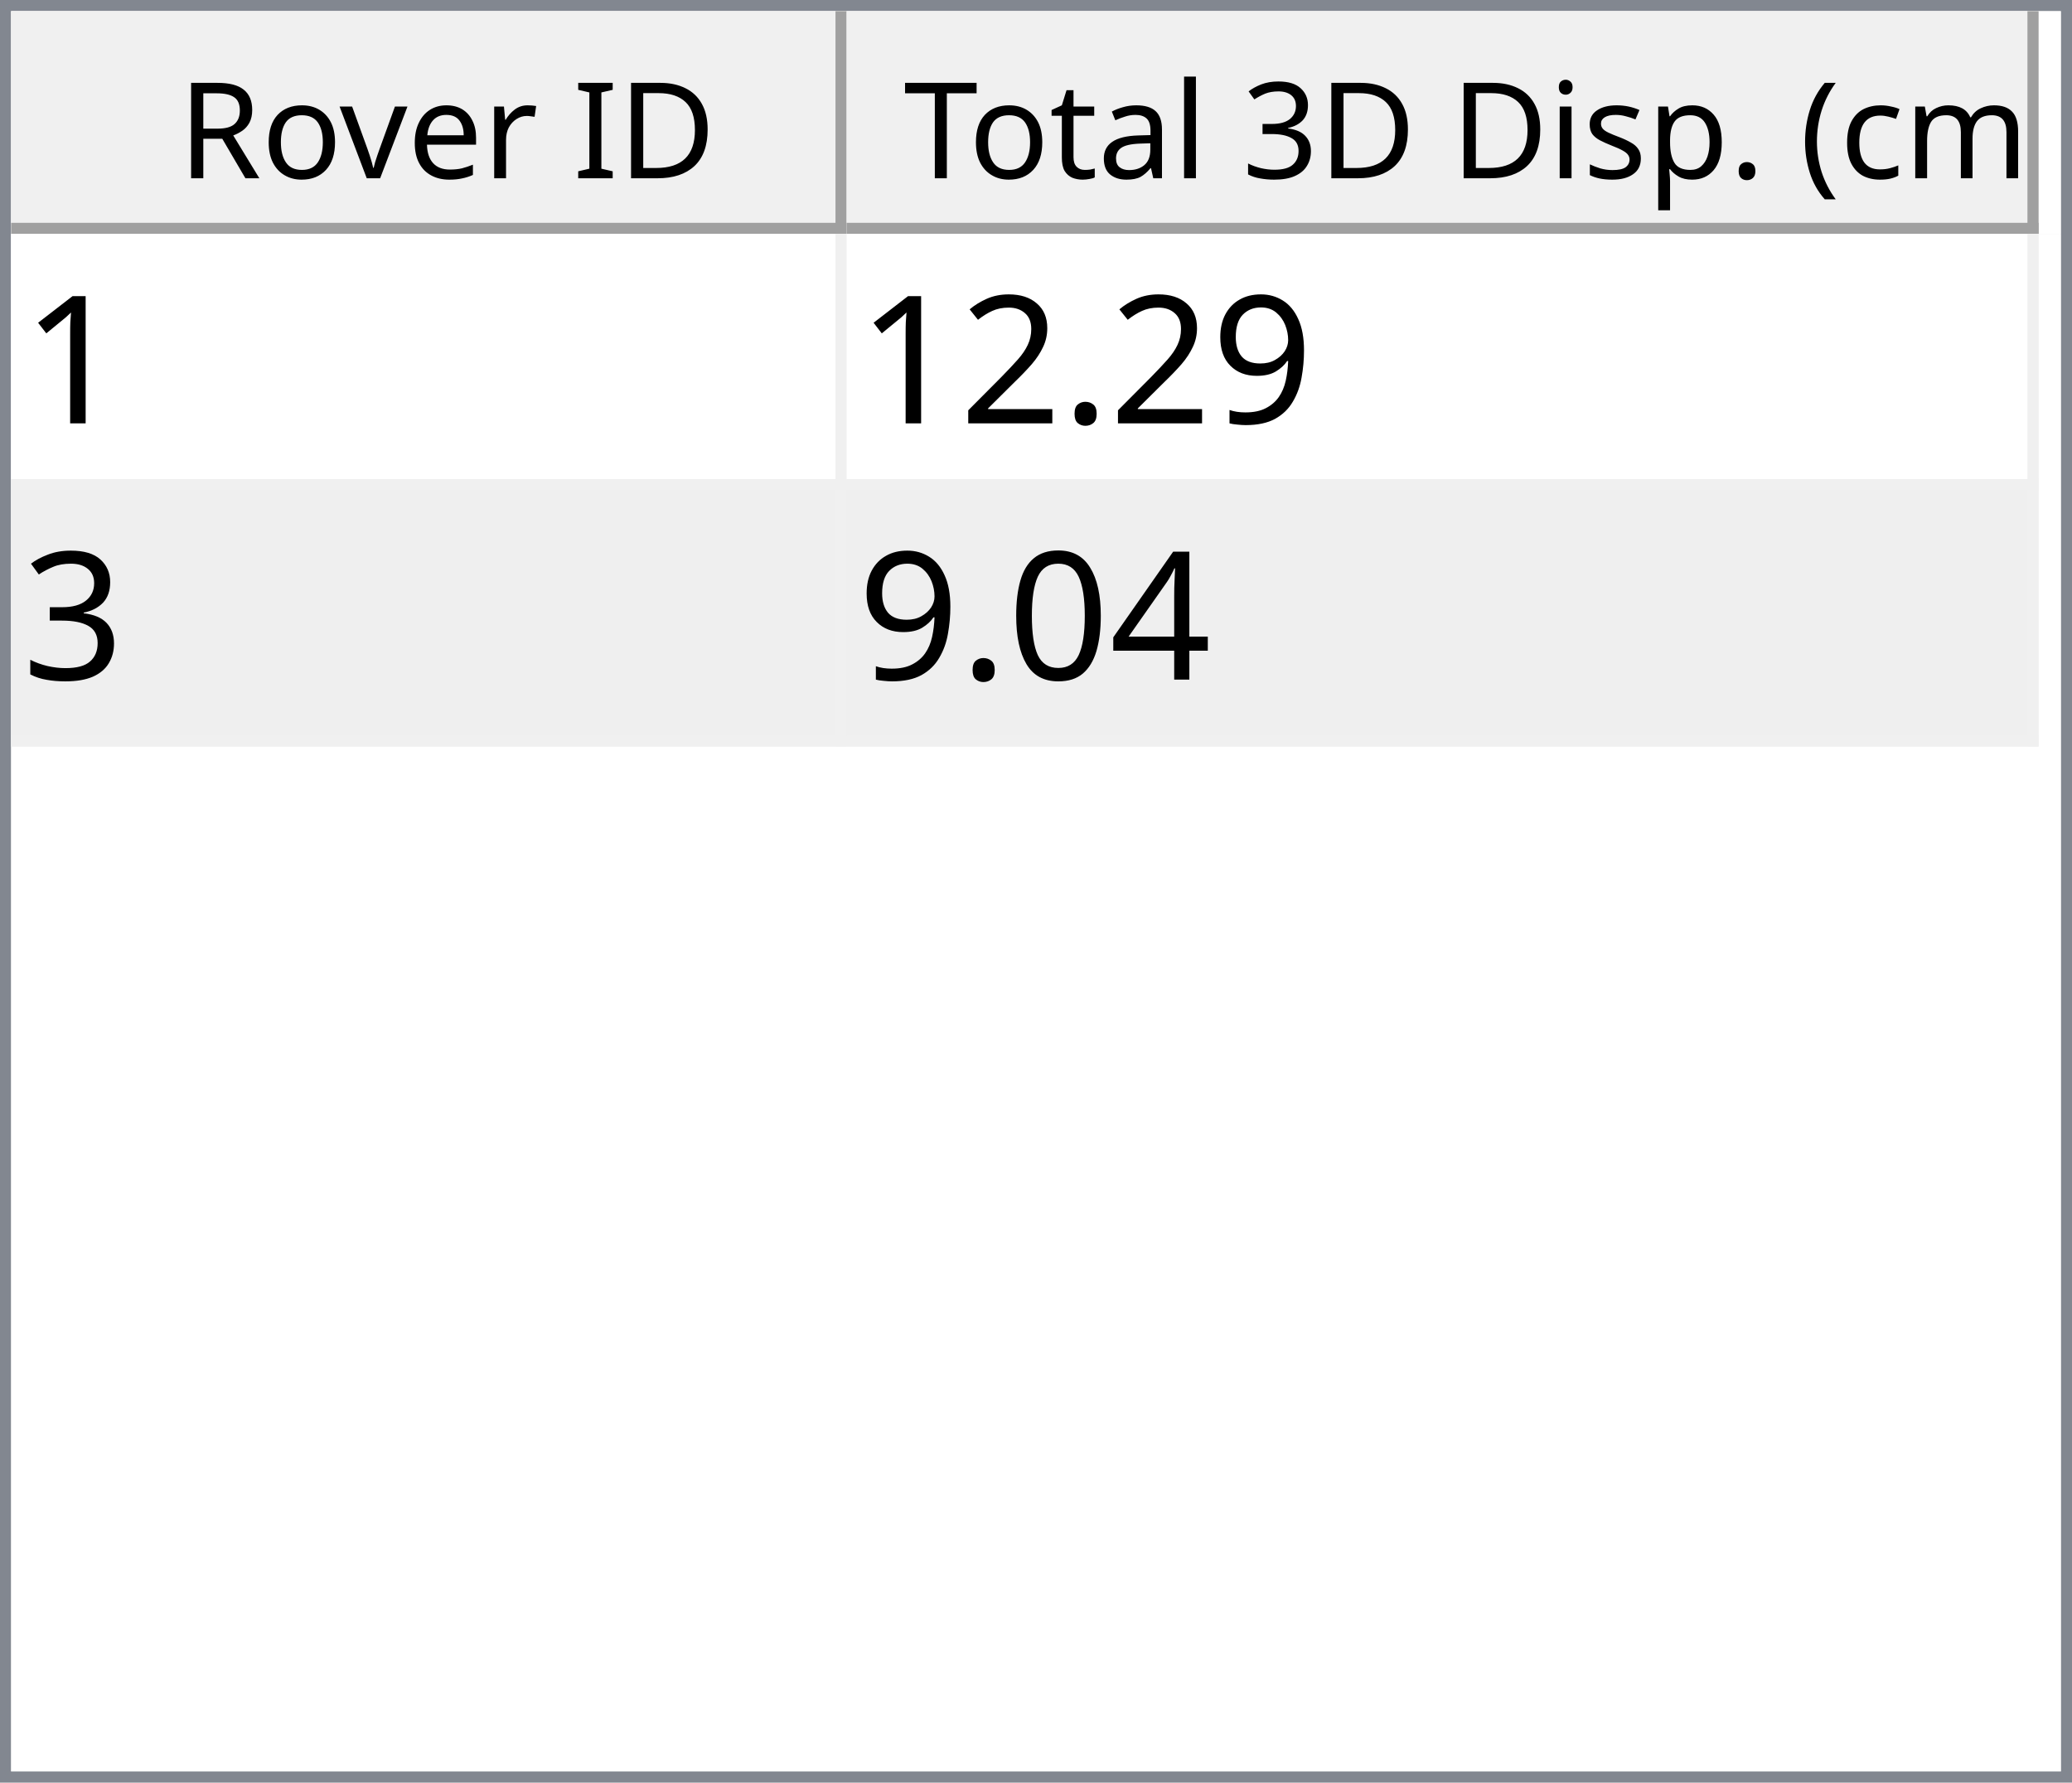
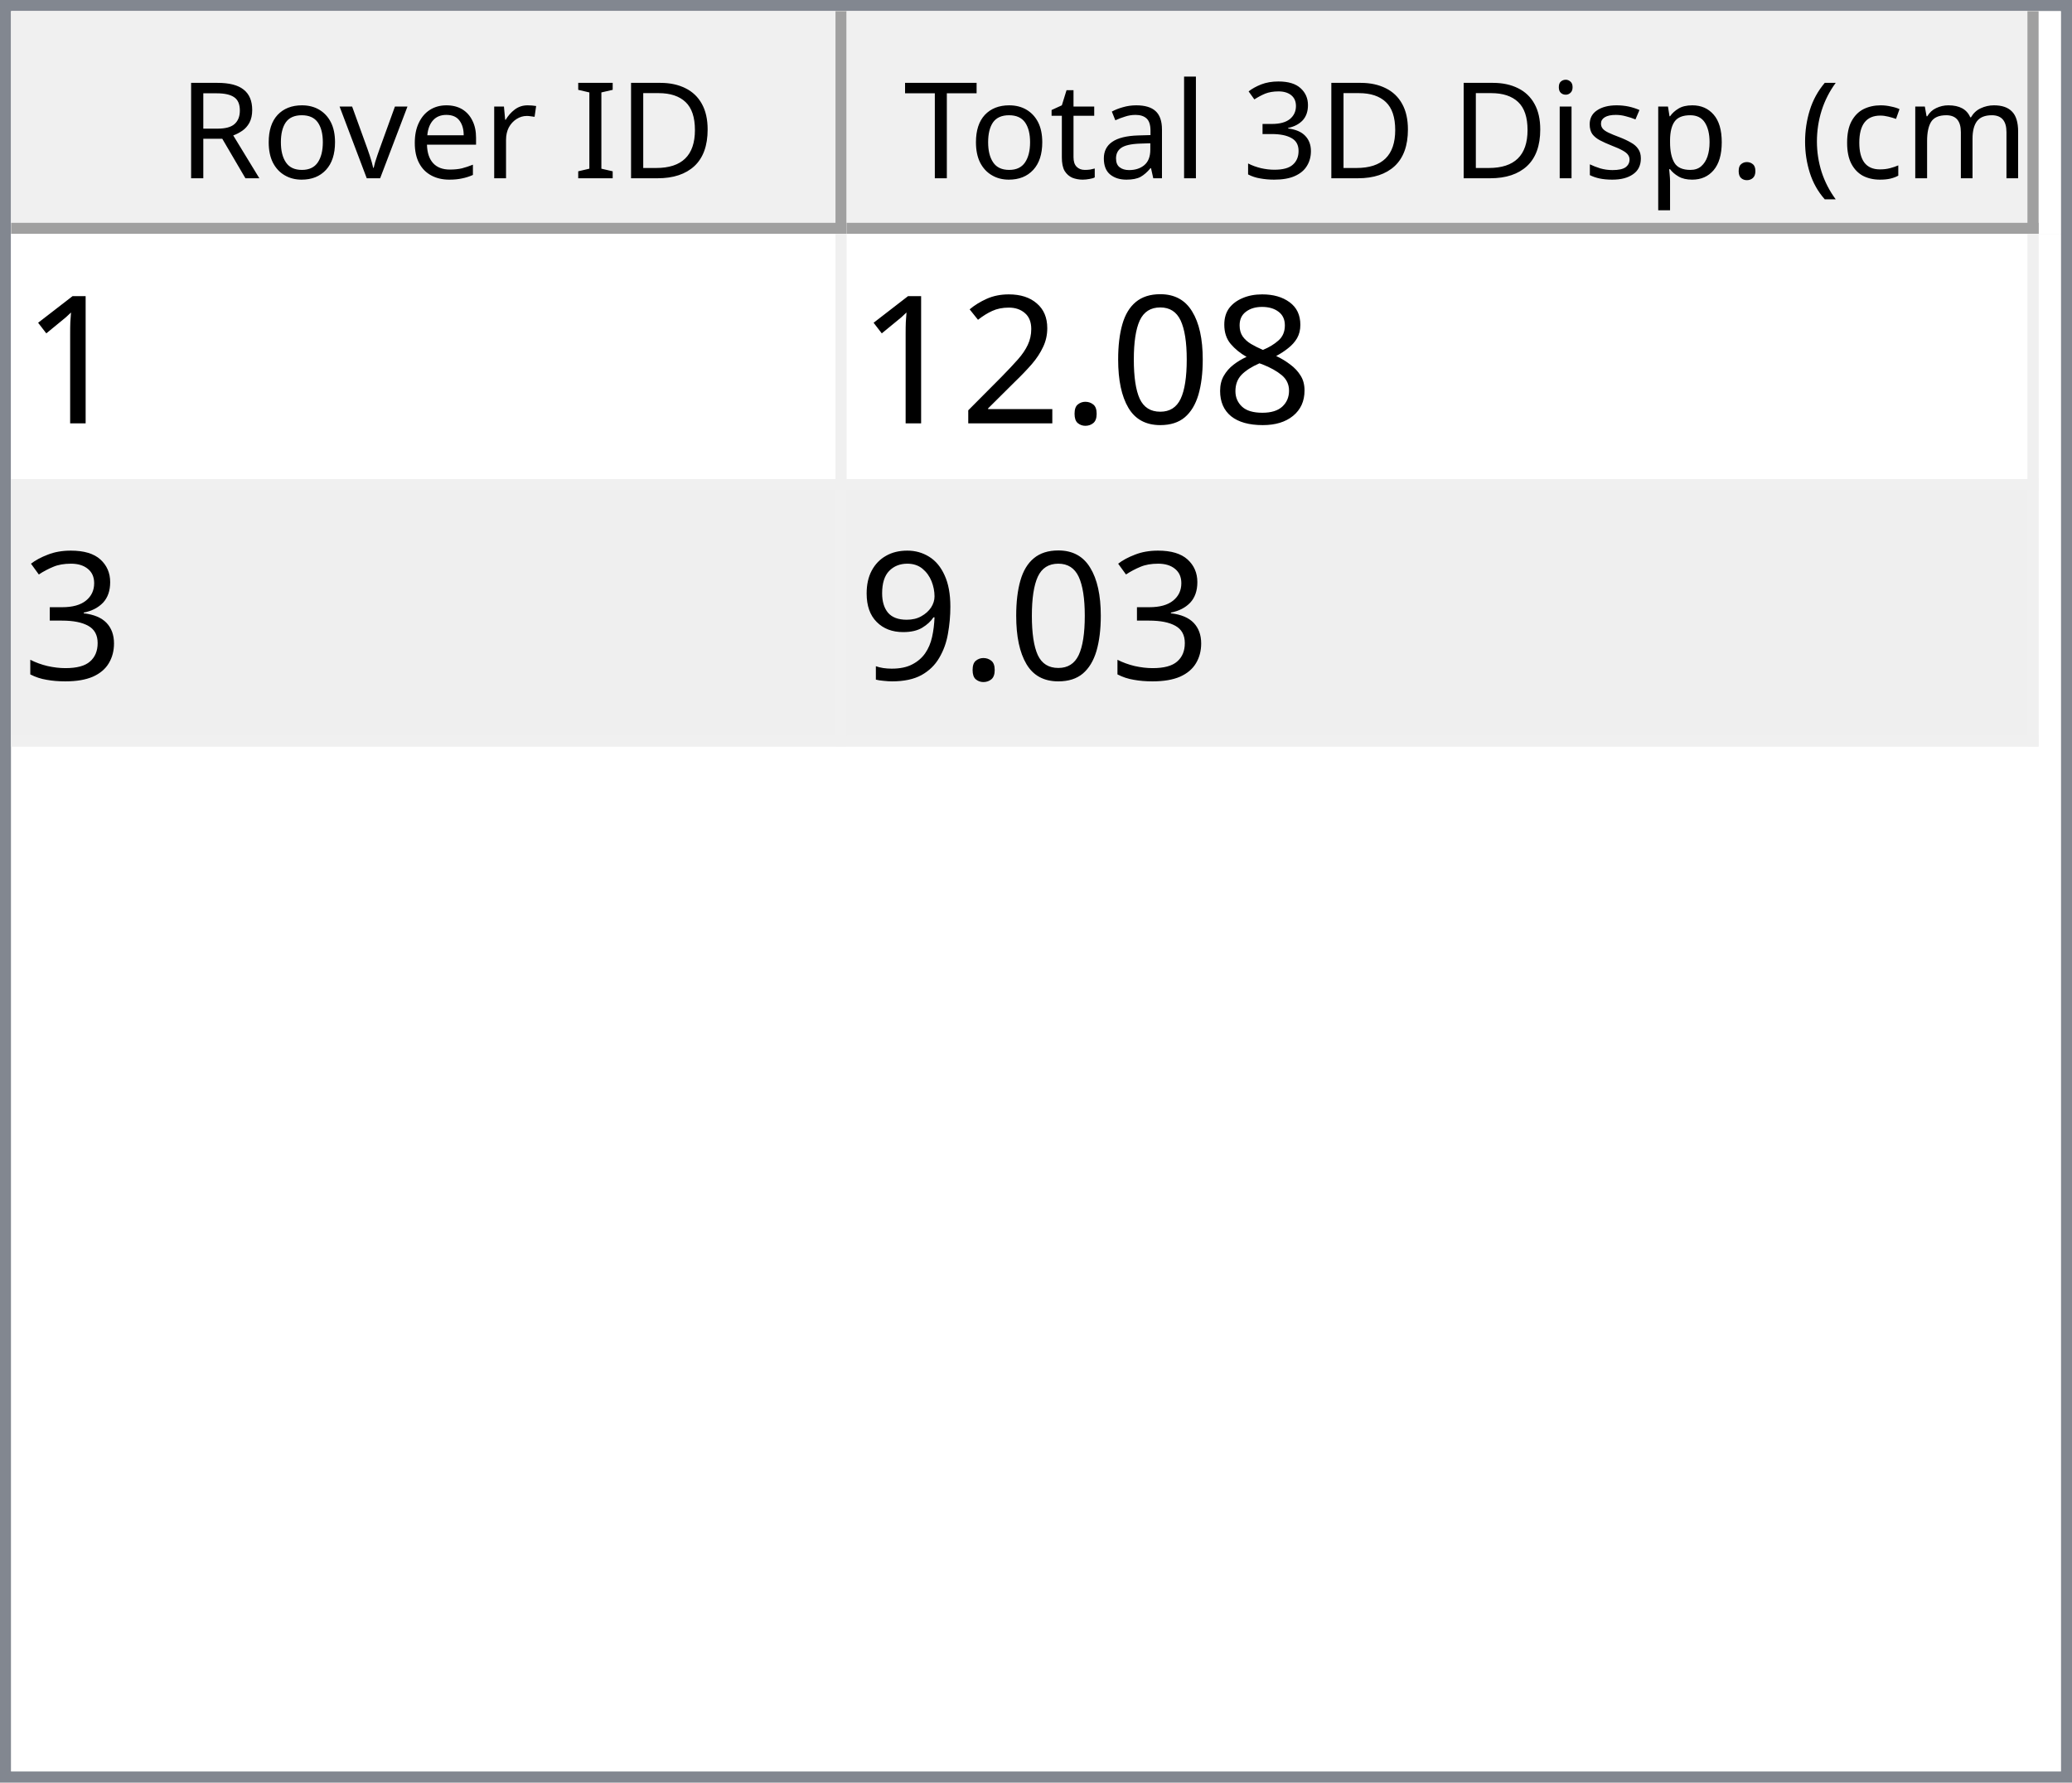
<svg xmlns="http://www.w3.org/2000/svg" style="fill-opacity:1; color-rendering:auto; color-interpolation:auto; text-rendering:auto; stroke:black; stroke-linecap:square; stroke-miterlimit:10; shape-rendering:auto; stroke-opacity:1; fill:black; stroke-dasharray:none; font-weight:normal; stroke-width:1; font-family:'Dialog'; font-style:normal; stroke-linejoin:miter; font-size:12px; stroke-dashoffset:0; image-rendering:auto;" width="186" height="160">
  <defs id="genericDefs" />
  <g>
    <defs id="defs1">
      <clipPath clipPathUnits="userSpaceOnUse" id="clipPath1">
        <path d="M0 0 L186 0 L186 160 L0 160 L0 0 Z" />
      </clipPath>
      <clipPath clipPathUnits="userSpaceOnUse" id="clipPath2">
        <path d="M0 0 L0 160 L186 160 L186 0 Z" />
      </clipPath>
      <clipPath clipPathUnits="userSpaceOnUse" id="clipPath3">
        <path d="M0 0 L0 20 L184 20 L184 0 Z" />
      </clipPath>
      <clipPath clipPathUnits="userSpaceOnUse" id="clipPath4">
        <path d="M0 0 L0 20 L75 20 L75 0 Z" />
      </clipPath>
      <clipPath clipPathUnits="userSpaceOnUse" id="clipPath5">
        <path d="M1 1 L1 19 L74 19 L74 1 Z" />
      </clipPath>
      <clipPath clipPathUnits="userSpaceOnUse" id="clipPath6">
        <path d="M0 0 L0 18 L73 18 L73 0 Z" />
      </clipPath>
      <clipPath clipPathUnits="userSpaceOnUse" id="clipPath7">
        <path d="M-0.5 -0.5 L-0.5 19.5 L74.5 19.5 L74.5 -0.5 Z" />
      </clipPath>
      <clipPath clipPathUnits="userSpaceOnUse" id="clipPath8">
        <path d="M0 0 L0 20 L107 20 L107 0 Z" />
      </clipPath>
      <clipPath clipPathUnits="userSpaceOnUse" id="clipPath9">
        <path d="M1 1 L1 19 L106 19 L106 1 Z" />
      </clipPath>
      <clipPath clipPathUnits="userSpaceOnUse" id="clipPath10">
        <path d="M0 0 L0 18 L105 18 L105 0 Z" />
      </clipPath>
      <clipPath clipPathUnits="userSpaceOnUse" id="clipPath11">
        <path d="M-0.5 -0.5 L-0.5 19.5 L106.5 19.5 L106.5 -0.5 Z" />
      </clipPath>
      <clipPath clipPathUnits="userSpaceOnUse" id="clipPath12">
        <path d="M0 0 L0 138 L184 138 L184 0 Z" />
      </clipPath>
      <clipPath clipPathUnits="userSpaceOnUse" id="clipPath13">
        <path d="M0 0 L0 46 L182 46 L182 0 Z" />
      </clipPath>
      <clipPath clipPathUnits="userSpaceOnUse" id="clipPath14">
        <path d="M-0.5 -0.5 L-0.5 45.5 L181.5 45.5 L181.5 -0.5 Z" />
      </clipPath>
      <clipPath clipPathUnits="userSpaceOnUse" id="clipPath15">
        <path d="M0 0 L0 22 L74 22 L74 0 Z" />
      </clipPath>
      <clipPath clipPathUnits="userSpaceOnUse" id="clipPath16">
        <path d="M0 0 L0 22 L106 22 L106 0 Z" />
      </clipPath>
      <font horiz-adv-x="64.551" id="font1">
        <font-face ascent="107.91" descent="25.098" units-per-em="100" style="font-style:normal; font-family:Segoe UI; font-weight:normal;" />
        <missing-glyph horiz-adv-x="64.551" d="M8.109 0 L8.109 68.266 L56.453 68.266 L56.453 0 L8.109 0 ZM15.328 7.234 L49.219 7.234 L49.219 61.031 L15.328 61.031 L15.328 7.234 Z" />
        <glyph unicode="D" horiz-adv-x="70.117" d="M9.188 0 L9.188 70.016 L28.516 70.016 Q65.531 70.016 65.531 35.891 Q65.531 19.672 55.25 9.836 Q44.969 0 27.734 0 L9.188 0 ZM17.391 62.594 L17.391 7.422 L27.828 7.422 Q41.609 7.422 49.273 14.797 Q56.938 22.172 56.938 35.688 Q56.938 62.594 28.328 62.594 L17.391 62.594 Z" />
        <glyph unicode="I" horiz-adv-x="26.611" d="M17.391 0 L9.188 0 L9.188 70.016 L17.391 70.016 L17.391 0 Z" />
        <glyph unicode=" " horiz-adv-x="27.393" d="" />
        <glyph unicode="r" horiz-adv-x="34.766" d="M34.188 41.891 Q32.078 43.5 28.125 43.5 Q23 43.5 19.555 38.672 Q16.109 33.844 16.109 25.484 L16.109 0 L8.109 0 L8.109 50 L16.109 50 L16.109 39.703 L16.312 39.703 Q18.016 44.969 21.531 47.922 Q25.047 50.875 29.391 50.875 Q32.516 50.875 34.188 50.203 L34.188 41.891 Z" />
        <glyph unicode="e" horiz-adv-x="52.295" d="M48.297 23 L12.984 23 Q13.188 14.656 17.484 10.109 Q21.781 5.562 29.297 5.562 Q37.75 5.562 44.828 11.141 L44.828 3.609 Q38.234 -1.172 27.391 -1.172 Q16.797 -1.172 10.742 5.641 Q4.688 12.453 4.688 24.812 Q4.688 36.469 11.305 43.82 Q17.922 51.172 27.734 51.172 Q37.547 51.172 42.922 44.828 Q48.297 38.484 48.297 27.203 L48.297 23 ZM40.094 29.781 Q40.047 36.719 36.75 40.578 Q33.453 44.438 27.594 44.438 Q21.922 44.438 17.969 40.383 Q14.016 36.328 13.094 29.781 L40.094 29.781 Z" />
        <glyph unicode="v" horiz-adv-x="47.9" d="M47.406 50 L27.484 0 L19.625 0 L0.688 50 L9.469 50 L22.172 13.672 Q23.578 9.672 23.922 6.688 L24.125 6.688 Q24.609 10.453 25.688 13.484 L38.969 50 L47.406 50 Z" />
        <glyph unicode="o" horiz-adv-x="58.594" d="M29 -1.172 Q17.922 -1.172 11.305 5.836 Q4.688 12.844 4.688 24.422 Q4.688 37.016 11.57 44.094 Q18.453 51.172 30.172 51.172 Q41.359 51.172 47.633 44.289 Q53.906 37.406 53.906 25.203 Q53.906 13.234 47.141 6.031 Q40.375 -1.172 29 -1.172 ZM29.594 44.438 Q21.875 44.438 17.383 39.188 Q12.891 33.938 12.891 24.703 Q12.891 15.828 17.43 10.695 Q21.969 5.562 29.594 5.562 Q37.359 5.562 41.531 10.594 Q45.703 15.625 45.703 24.906 Q45.703 34.281 41.531 39.359 Q37.359 44.438 29.594 44.438 Z" />
        <glyph unicode="R" horiz-adv-x="59.814" d="M59.375 0 L49.609 0 L37.891 19.625 Q36.281 22.359 34.766 24.289 Q33.25 26.219 31.664 27.438 Q30.078 28.656 28.25 29.219 Q26.422 29.781 24.125 29.781 L17.391 29.781 L17.391 0 L9.188 0 L9.188 70.016 L30.078 70.016 Q34.672 70.016 38.555 68.867 Q42.438 67.719 45.289 65.375 Q48.141 63.031 49.758 59.547 Q51.375 56.062 51.375 51.375 Q51.375 47.703 50.273 44.656 Q49.172 41.609 47.148 39.211 Q45.125 36.812 42.266 35.133 Q39.406 33.453 35.844 32.516 L35.844 32.328 Q37.594 31.547 38.891 30.547 Q40.188 29.547 41.359 28.18 Q42.531 26.812 43.68 25.078 Q44.828 23.344 46.234 21.047 L59.375 0 ZM17.391 62.594 L17.391 37.203 L28.516 37.203 Q31.594 37.203 34.203 38.133 Q36.812 39.062 38.719 40.797 Q40.625 42.531 41.703 45.047 Q42.781 47.562 42.781 50.688 Q42.781 56.297 39.141 59.445 Q35.5 62.594 28.609 62.594 L17.391 62.594 Z" />
        <glyph unicode=")" horiz-adv-x="30.176" d="M8.297 -15.922 L1.172 -15.922 Q16.406 2.344 16.406 26.812 Q16.406 51.469 1.078 70.016 L8.297 70.016 Q23.531 52.156 23.531 26.703 Q23.531 1.375 8.297 -15.922 Z" />
        <glyph unicode="m" horiz-adv-x="86.133" d="M79.109 0 L71.094 0 L71.094 28.719 Q71.094 37.016 68.531 40.727 Q65.969 44.438 59.906 44.438 Q54.781 44.438 51.195 39.75 Q47.609 35.062 47.609 28.516 L47.609 0 L39.594 0 L39.594 29.688 Q39.594 44.438 28.219 44.438 Q22.953 44.438 19.531 40.016 Q16.109 35.594 16.109 28.516 L16.109 0 L8.109 0 L8.109 50 L16.109 50 L16.109 42.094 L16.312 42.094 Q21.625 51.172 31.844 51.172 Q36.969 51.172 40.773 48.312 Q44.578 45.453 46 40.828 Q51.562 51.172 62.594 51.172 Q79.109 51.172 79.109 30.812 L79.109 0 Z" />
        <glyph unicode="c" horiz-adv-x="46.191" d="M42.188 2.297 Q36.422 -1.172 28.516 -1.172 Q17.828 -1.172 11.258 5.789 Q4.688 12.75 4.688 23.828 Q4.688 36.188 11.766 43.68 Q18.844 51.172 30.672 51.172 Q37.25 51.172 42.281 48.734 L42.281 40.531 Q36.719 44.438 30.375 44.438 Q22.703 44.438 17.797 38.945 Q12.891 33.453 12.891 24.516 Q12.891 15.719 17.508 10.641 Q22.125 5.562 29.891 5.562 Q36.422 5.562 42.188 9.906 L42.188 2.297 Z" />
        <glyph unicode="(" horiz-adv-x="30.176" d="M29.109 -15.922 L21.969 -15.922 Q6.844 1.375 6.844 26.703 Q6.844 52.156 21.969 70.016 L29.203 70.016 Q13.875 51.469 13.875 26.812 Q13.875 2.344 29.109 -15.922 Z" />
        <glyph unicode="." horiz-adv-x="21.68" d="M10.891 -1.078 Q8.641 -1.078 7.055 0.539 Q5.469 2.156 5.469 4.391 Q5.469 6.641 7.055 8.273 Q8.641 9.906 10.891 9.906 Q13.188 9.906 14.797 8.273 Q16.406 6.641 16.406 4.391 Q16.406 2.156 14.797 0.539 Q13.188 -1.078 10.891 -1.078 Z" />
        <glyph unicode="p" horiz-adv-x="58.789" d="M16.312 7.234 L16.109 7.234 L16.109 -23 L8.109 -23 L8.109 50 L16.109 50 L16.109 41.219 L16.312 41.219 Q22.219 51.172 33.594 51.172 Q43.266 51.172 48.688 44.461 Q54.109 37.75 54.109 26.469 Q54.109 13.922 48 6.375 Q41.891 -1.172 31.297 -1.172 Q21.578 -1.172 16.312 7.234 ZM16.109 27.391 L16.109 20.406 Q16.109 14.203 20.141 9.883 Q24.172 5.562 30.375 5.562 Q37.641 5.562 41.773 11.133 Q45.906 16.703 45.906 26.609 Q45.906 34.969 42.047 39.703 Q38.188 44.438 31.594 44.438 Q24.609 44.438 20.359 39.578 Q16.109 34.719 16.109 27.391 Z" />
        <glyph unicode="s" horiz-adv-x="42.432" d="M5.078 1.812 L5.078 10.406 Q11.625 5.562 19.484 5.562 Q30.031 5.562 30.031 12.594 Q30.031 14.594 29.125 15.992 Q28.219 17.391 26.68 18.461 Q25.141 19.531 23.07 20.383 Q21 21.234 18.609 22.172 Q15.281 23.484 12.766 24.828 Q10.25 26.172 8.57 27.859 Q6.891 29.547 6.031 31.695 Q5.172 33.844 5.172 36.719 Q5.172 40.234 6.789 42.945 Q8.406 45.656 11.086 47.484 Q13.766 49.312 17.211 50.242 Q20.656 51.172 24.312 51.172 Q30.812 51.172 35.938 48.922 L35.938 40.828 Q30.422 44.438 23.25 44.438 Q21 44.438 19.195 43.922 Q17.391 43.406 16.094 42.477 Q14.797 41.547 14.086 40.258 Q13.375 38.969 13.375 37.406 Q13.375 35.453 14.086 34.133 Q14.797 32.812 16.164 31.789 Q17.531 30.766 19.484 29.938 Q21.438 29.109 23.922 28.125 Q27.25 26.859 29.883 25.516 Q32.516 24.172 34.375 22.484 Q36.234 20.797 37.234 18.602 Q38.234 16.406 38.234 13.375 Q38.234 9.672 36.602 6.938 Q34.969 4.203 32.234 2.398 Q29.5 0.594 25.93 -0.289 Q22.359 -1.172 18.453 -1.172 Q10.75 -1.172 5.078 1.812 Z" />
        <glyph unicode="i" horiz-adv-x="24.219" d="M12.203 62.703 Q10.062 62.703 8.547 64.164 Q7.031 65.625 7.031 67.875 Q7.031 70.125 8.547 71.609 Q10.062 73.094 12.203 73.094 Q14.406 73.094 15.945 71.609 Q17.484 70.125 17.484 67.875 Q17.484 65.719 15.945 64.211 Q14.406 62.703 12.203 62.703 ZM16.109 0 L8.109 0 L8.109 50 L16.109 50 L16.109 0 Z" />
        <glyph unicode="3" horiz-adv-x="53.906" d="M46.531 19.828 Q46.531 15.094 44.75 11.211 Q42.969 7.328 39.719 4.57 Q36.469 1.812 31.93 0.297 Q27.391 -1.219 21.922 -1.219 Q11.922 -1.219 6 2.594 L6 11.188 Q13.094 5.609 22.219 5.609 Q25.875 5.609 28.828 6.539 Q31.781 7.469 33.906 9.227 Q36.031 10.984 37.18 13.477 Q38.328 15.969 38.328 19.094 Q38.328 32.812 18.797 32.812 L12.984 32.812 L12.984 39.594 L18.5 39.594 Q35.797 39.594 35.797 52.484 Q35.797 64.406 22.609 64.406 Q15.188 64.406 8.688 59.422 L8.688 67.188 Q15.375 71.188 24.609 71.188 Q29 71.188 32.57 69.969 Q36.141 68.75 38.68 66.555 Q41.219 64.359 42.609 61.281 Q44 58.203 44 54.5 Q44 40.672 30.031 36.719 L30.031 36.531 Q33.594 36.141 36.625 34.797 Q39.656 33.453 41.852 31.305 Q44.047 29.156 45.289 26.25 Q46.531 23.344 46.531 19.828 Z" />
        <glyph unicode="l" horiz-adv-x="24.219" d="M16.109 0 L8.109 0 L8.109 74.031 L16.109 74.031 L16.109 0 Z" />
        <glyph unicode="a" horiz-adv-x="50.879" d="M43.891 0 L35.891 0 L35.891 7.812 L35.688 7.812 Q30.469 -1.172 20.312 -1.172 Q12.844 -1.172 8.617 2.781 Q4.391 6.734 4.391 13.281 Q4.391 27.297 20.906 29.594 L35.891 31.688 Q35.891 44.438 25.594 44.438 Q16.547 44.438 9.281 38.281 L9.281 46.484 Q16.656 51.172 26.266 51.172 Q43.891 51.172 43.891 32.516 L43.891 0 ZM35.891 25.297 L23.828 23.641 Q18.266 22.859 15.43 20.875 Q12.594 18.891 12.594 13.875 Q12.594 10.203 15.211 7.883 Q17.828 5.562 22.172 5.562 Q28.125 5.562 32.008 9.742 Q35.891 13.922 35.891 20.312 L35.891 25.297 Z" />
        <glyph unicode="t" horiz-adv-x="33.887" d="M31.297 0.484 Q28.469 -1.078 23.828 -1.078 Q10.688 -1.078 10.688 13.578 L10.688 43.172 L2.094 43.172 L2.094 50 L10.688 50 L10.688 62.203 L18.703 64.797 L18.703 50 L31.297 50 L31.297 43.172 L18.703 43.172 L18.703 14.984 Q18.703 9.969 20.414 7.82 Q22.125 5.672 26.078 5.672 Q29.109 5.672 31.297 7.328 L31.297 0.484 Z" />
        <glyph unicode="T" horiz-adv-x="52.393" d="M50.594 62.594 L30.375 62.594 L30.375 0 L22.172 0 L22.172 62.594 L2 62.594 L2 70.016 L50.594 70.016 L50.594 62.594 Z" />
      </font>
      <font horiz-adv-x="75.0" id="font2">
        <font-face ascent="100.537" descent="21.973" units-per-em="100" style="font-style:normal; font-family:sans-serif; font-weight:normal;" />
        <missing-glyph horiz-adv-x="75.0" d="M12.5 0 L12.5 62.5 L62.5 62.5 L62.5 0 L12.5 0 ZM14.062 1.562 L60.938 1.562 L60.938 60.938 L14.062 60.938 L14.062 1.562 Z" />
        <glyph unicode="1" horiz-adv-x="55.615" d="M37.25 0 L28.469 0 L28.469 56 Q25.297 52.984 20.141 49.953 Q14.984 46.922 10.891 45.406 L10.891 53.906 Q18.266 57.375 23.781 62.305 Q29.297 67.234 31.594 71.875 L37.25 71.875 L37.25 0 Z" />
-         <glyph unicode="9" horiz-adv-x="55.615" d="M5.469 16.547 L13.922 17.328 Q14.984 11.375 18.016 8.688 Q21.047 6 25.781 6 Q29.828 6 32.883 7.859 Q35.938 9.719 37.891 12.82 Q39.844 15.922 41.164 21.195 Q42.484 26.469 42.484 31.938 Q42.484 32.516 42.438 33.688 Q39.797 29.5 35.234 26.883 Q30.672 24.266 25.344 24.266 Q16.453 24.266 10.305 30.711 Q4.156 37.156 4.156 47.703 Q4.156 58.594 10.578 65.234 Q17 71.875 26.656 71.875 Q33.641 71.875 39.43 68.117 Q45.219 64.359 48.219 57.398 Q51.219 50.438 51.219 37.25 Q51.219 23.531 48.242 15.406 Q45.266 7.281 39.383 3.031 Q33.5 -1.219 25.594 -1.219 Q17.188 -1.219 11.867 3.445 Q6.547 8.109 5.469 16.547 ZM41.453 48.141 Q41.453 55.719 37.43 60.156 Q33.406 64.594 27.734 64.594 Q21.875 64.594 17.531 59.812 Q13.188 55.031 13.188 47.406 Q13.188 40.578 17.312 36.305 Q21.438 32.031 27.484 32.031 Q33.594 32.031 37.523 36.305 Q41.453 40.578 41.453 48.141 Z" />
+         <glyph unicode="8" horiz-adv-x="55.615" d="M17.672 38.812 Q12.203 40.828 9.57 44.539 Q6.938 48.25 6.938 53.422 Q6.938 61.234 12.555 66.555 Q18.172 71.875 27.484 71.875 Q36.859 71.875 42.578 66.43 Q48.297 60.984 48.297 53.172 Q48.297 48.188 45.68 44.508 Q43.062 40.828 37.75 38.812 Q44.344 36.672 47.781 31.883 Q51.219 27.094 51.219 20.453 Q51.219 11.281 44.727 5.031 Q38.234 -1.219 27.641 -1.219 Q17.047 -1.219 10.547 5.055 Q4.047 11.328 4.047 20.703 Q4.047 27.688 7.594 32.398 Q11.141 37.109 17.672 38.812 ZM15.922 53.719 Q15.922 48.641 19.195 45.414 Q22.469 42.188 27.688 42.188 Q32.766 42.188 36.016 45.383 Q39.266 48.578 39.266 53.219 Q39.266 58.062 35.914 61.359 Q32.562 64.656 27.594 64.656 Q22.562 64.656 19.242 61.43 Q15.922 58.203 15.922 53.719 ZM13.094 20.656 Q13.094 16.891 14.875 13.375 Q16.656 9.859 20.172 7.93 Q23.688 6 27.734 6 Q34.031 6 38.133 10.055 Q42.234 14.109 42.234 20.359 Q42.234 26.703 38.016 30.859 Q33.797 35.016 27.438 35.016 Q21.234 35.016 17.164 30.914 Q13.094 26.812 13.094 20.656 Z" />
+         <glyph unicode="0" horiz-adv-x="55.615" d="M4.156 35.297 Q4.156 48 6.766 55.742 Q9.375 63.484 14.523 67.68 Q19.672 71.875 27.484 71.875 Q33.25 71.875 37.594 69.555 Q41.938 67.234 44.773 62.867 Q47.609 58.5 49.219 52.227 Q50.828 45.953 50.828 35.297 Q50.828 22.703 48.242 14.969 Q45.656 7.234 40.508 3.008 Q35.359 -1.219 27.484 -1.219 Q17.141 -1.219 11.234 6.203 Q4.156 15.141 4.156 35.297 ZM13.188 35.297 Q13.188 17.672 17.312 11.836 Q21.438 6 27.484 6 Q33.547 6 37.672 11.859 Q41.797 17.719 41.797 35.297 Q41.797 52.984 37.672 58.789 Q33.547 64.594 27.391 64.594 Q21.344 64.594 17.719 59.469 Q13.188 52.938 13.188 35.297 Z" />
        <glyph unicode="." horiz-adv-x="27.783" d="M9.078 0 L9.078 10.016 L19.094 10.016 L19.094 0 L9.078 0 Z" />
        <glyph unicode="2" horiz-adv-x="55.615" d="M50.344 8.453 L50.344 0 L3.031 0 Q2.938 3.172 4.047 6.109 Q5.859 10.938 9.836 15.625 Q13.812 20.312 21.344 26.469 Q33.016 36.031 37.117 41.625 Q41.219 47.219 41.219 52.203 Q41.219 57.422 37.477 61.008 Q33.734 64.594 27.734 64.594 Q21.391 64.594 17.578 60.789 Q13.766 56.984 13.719 50.25 L4.688 51.172 Q5.609 61.281 11.664 66.578 Q17.719 71.875 27.938 71.875 Q38.234 71.875 44.242 66.164 Q50.25 60.453 50.25 52 Q50.25 47.703 48.492 43.555 Q46.734 39.406 42.656 34.812 Q38.578 30.219 29.109 22.219 Q21.188 15.578 18.945 13.211 Q16.703 10.844 15.234 8.453 L50.344 8.453 Z" />
        <glyph unicode="3" horiz-adv-x="55.615" d="M4.203 18.891 L12.984 20.062 Q14.5 12.594 18.141 9.297 Q21.781 6 27 6 Q33.203 6 37.477 10.297 Q41.75 14.594 41.75 20.953 Q41.75 27 37.797 30.93 Q33.844 34.859 27.734 34.859 Q25.25 34.859 21.531 33.891 L22.516 41.609 Q23.391 41.5 23.922 41.5 Q29.547 41.5 34.039 44.43 Q38.531 47.359 38.531 53.469 Q38.531 58.297 35.258 61.477 Q31.984 64.656 26.812 64.656 Q21.688 64.656 18.266 61.43 Q14.844 58.203 13.875 51.766 L5.078 53.328 Q6.688 62.156 12.398 67.016 Q18.109 71.875 26.609 71.875 Q32.469 71.875 37.398 69.359 Q42.328 66.844 44.945 62.5 Q47.562 58.156 47.562 53.266 Q47.562 48.641 45.07 44.828 Q42.578 41.016 37.703 38.766 Q44.047 37.312 47.562 32.695 Q51.078 28.078 51.078 21.141 Q51.078 11.766 44.242 5.25 Q37.406 -1.266 26.953 -1.266 Q17.531 -1.266 11.305 4.352 Q5.078 9.969 4.203 18.891 Z" />
-         <glyph unicode="4" horiz-adv-x="55.615" d="M32.328 0 L32.328 17.141 L1.266 17.141 L1.266 25.203 L33.938 71.578 L41.109 71.578 L41.109 25.203 L50.781 25.203 L50.781 17.141 L41.109 17.141 L41.109 0 L32.328 0 ZM32.328 25.203 L32.328 57.469 L9.906 25.203 L32.328 25.203 Z" />
-         <glyph unicode="0" horiz-adv-x="55.615" d="M4.156 35.297 Q4.156 48 6.766 55.742 Q9.375 63.484 14.523 67.68 Q19.672 71.875 27.484 71.875 Q33.25 71.875 37.594 69.555 Q41.938 67.234 44.773 62.867 Q47.609 58.5 49.219 52.227 Q50.828 45.953 50.828 35.297 Q50.828 22.703 48.242 14.969 Q45.656 7.234 40.508 3.008 Q35.359 -1.219 27.484 -1.219 Q17.141 -1.219 11.234 6.203 Q4.156 15.141 4.156 35.297 ZM13.188 35.297 Q13.188 17.672 17.312 11.836 Q21.438 6 27.484 6 Q33.547 6 37.672 11.859 Q41.797 17.719 41.797 35.297 Q41.797 52.984 37.672 58.789 Q33.547 64.594 27.391 64.594 Q21.344 64.594 17.719 59.469 Q13.188 52.938 13.188 35.297 Z" />
+         <glyph unicode="9" horiz-adv-x="55.615" d="M5.469 16.547 L13.922 17.328 Q14.984 11.375 18.016 8.688 Q21.047 6 25.781 6 Q29.828 6 32.883 7.859 Q35.938 9.719 37.891 12.82 Q39.844 15.922 41.164 21.195 Q42.484 26.469 42.484 31.938 Q42.484 32.516 42.438 33.688 Q39.797 29.5 35.234 26.883 Q30.672 24.266 25.344 24.266 Q16.453 24.266 10.305 30.711 Q4.156 37.156 4.156 47.703 Q4.156 58.594 10.578 65.234 Q17 71.875 26.656 71.875 Q33.641 71.875 39.43 68.117 Q45.219 64.359 48.219 57.398 Q51.219 50.438 51.219 37.25 Q51.219 23.531 48.242 15.406 Q45.266 7.281 39.383 3.031 Q33.5 -1.219 25.594 -1.219 Q17.188 -1.219 11.867 3.445 Q6.547 8.109 5.469 16.547 ZM41.453 48.141 Q41.453 55.719 37.43 60.156 Q33.406 64.594 27.734 64.594 Q21.875 64.594 17.531 59.812 Q13.188 55.031 13.188 47.406 Q13.188 40.578 17.312 36.305 Q21.438 32.031 27.484 32.031 Q33.594 32.031 37.523 36.305 Q41.453 40.578 41.453 48.141 Z" />
      </font>
    </defs>
    <g style="fill:white; stroke:white;">
      <rect x="0" y="0" width="186" style="clip-path:url(#clipPath1); stroke:none;" height="160" />
    </g>
    <g style="fill:white; text-rendering:optimizeSpeed; color-rendering:optimizeSpeed; image-rendering:optimizeSpeed; shape-rendering:crispEdges; stroke:white; color-interpolation:sRGB;">
      <rect x="0" width="186" height="160" y="0" style="stroke:none;" />
      <path style="stroke:none;" d="M0 160 L186 160 L186 0 L0 0 Z" />
    </g>
    <g style="fill:rgb(240,240,240); font-family:'Segoe UI'; stroke:rgb(240,240,240);">
      <rect x="0" y="0" width="186" style="clip-path:url(#clipPath2); stroke:none;" height="160" />
    </g>
    <g style="fill:rgb(130,135,144); font-family:'Segoe UI'; stroke:rgb(130,135,144);">
      <path d="M0 0 L186 0 L186 160 L0 160 L0 0 ZM1 1 L185 1 L185 159 L1 159 L1 1 Z" style="fill-rule:evenodd; clip-path:url(#clipPath2); stroke:none;" />
    </g>
    <g style="fill:white; font-family:'Segoe UI'; stroke:white;" transform="translate(1,1)">
      <rect x="0" y="0" width="184" style="clip-path:url(#clipPath3); stroke:none;" height="20" />
    </g>
    <g style="fill:rgb(240,240,240); font-family:'Segoe UI'; stroke:rgb(240,240,240);" transform="translate(1,1)">
      <rect x="0" y="0" width="75" style="clip-path:url(#clipPath4); stroke:none;" height="20" />
    </g>
    <g style="font-family:'Segoe UI';" transform="translate(2,2)">
      <text x="14" xml:space="preserve" y="14" style="clip-path:url(#clipPath6); stroke:none;">Rover ID</text>
    </g>
    <g style="fill:rgb(160,160,160); font-family:'Segoe UI'; stroke:rgb(160,160,160); stroke-linejoin:bevel;" transform="translate(1.5,1.5)">
      <line x1="74" x2="74" y1="0" style="fill:none; clip-path:url(#clipPath7);" y2="19" />
    </g>
    <g style="fill:rgb(160,160,160); font-family:'Segoe UI'; stroke:rgb(160,160,160); stroke-linejoin:bevel;" transform="matrix(1,0,0,1,1,1) translate(0.5,0.5)">
      <line x1="0" x2="74" y1="19" style="fill:none; clip-path:url(#clipPath7);" y2="19" />
    </g>
    <g style="fill:rgb(240,240,240); font-family:'Segoe UI'; stroke:rgb(240,240,240);" transform="translate(76,1)">
      <rect x="0" y="0" width="107" style="clip-path:url(#clipPath8); stroke:none;" height="20" />
    </g>
    <g style="font-family:'Segoe UI';" transform="translate(77,2)">
      <text x="1" xml:space="preserve" y="14" style="clip-path:url(#clipPath10); stroke:none;"> Total 3D Disp. (cm)</text>
    </g>
    <g style="fill:rgb(160,160,160); font-family:'Segoe UI'; stroke:rgb(160,160,160); stroke-linejoin:bevel;" transform="translate(76.5,1.5)">
      <line x1="106" x2="106" y1="0" style="fill:none; clip-path:url(#clipPath11);" y2="19" />
    </g>
    <g style="fill:rgb(160,160,160); font-family:'Segoe UI'; stroke:rgb(160,160,160); stroke-linejoin:bevel;" transform="matrix(1,0,0,1,76,1) translate(0.5,0.5)">
      <line x1="0" x2="106" y1="19" style="fill:none; clip-path:url(#clipPath11);" y2="19" />
    </g>
    <g style="fill:white; font-family:'Segoe UI'; stroke:white;" transform="translate(1,21)">
      <rect x="0" y="0" width="184" style="clip-path:url(#clipPath12); stroke:none;" height="138" />
    </g>
    <g style="fill:rgb(240,240,240); font-size:16px; font-family:sans-serif; stroke:rgb(240,240,240);" transform="translate(1,21)">
      <rect x="0" y="0" width="182" style="clip-path:url(#clipPath13); stroke:none;" height="46" />
      <line transform="translate(0.5,0.5)" x1="0" x2="181" y1="22" style="clip-path:url(#clipPath14); fill:none; stroke-linejoin:bevel;" y2="22" />
    </g>
    <g transform="matrix(1,0,0,1,1,21) translate(0.5,0.5)" style="fill:rgb(240,240,240); font-size:16px; font-family:sans-serif; stroke:rgb(240,240,240); stroke-linejoin:bevel;">
      <line x1="0" x2="181" y1="45" style="fill:none; clip-path:url(#clipPath14);" y2="45" />
    </g>
    <g transform="matrix(1,0,0,1,1,21) translate(0.5,0.5)" style="fill:rgb(240,240,240); font-size:16px; font-family:sans-serif; stroke:rgb(240,240,240); stroke-linejoin:bevel;">
      <line x1="74" x2="74" y1="0" style="fill:none; clip-path:url(#clipPath14);" y2="45" />
    </g>
    <g transform="matrix(1,0,0,1,1,21) translate(0.5,0.5)" style="fill:rgb(240,240,240); font-size:16px; font-family:sans-serif; stroke:rgb(240,240,240); stroke-linejoin:bevel;">
      <line x1="181" x2="181" y1="0" style="fill:none; clip-path:url(#clipPath14);" y2="45" />
    </g>
    <g style="fill:white; font-size:16px; font-family:sans-serif; stroke:white;" transform="matrix(1,0,0,1,1,21)">
      <rect x="0" y="0" width="74" style="clip-path:url(#clipPath15); stroke:none;" height="22" />
      <text x="1" y="17" style="fill:black; clip-path:url(#clipPath15); stroke:none;" xml:space="preserve">1</text>
    </g>
    <g style="fill:white; font-size:16px; font-family:sans-serif; stroke:white;" transform="matrix(1,0,0,1,1,21) translate(75,0)">
      <rect x="0" y="0" width="106" style="clip-path:url(#clipPath16); stroke:none;" height="22" />
-       <text x="1" y="17" style="fill:black; clip-path:url(#clipPath16); stroke:none;" xml:space="preserve">12.29</text>
+       <text x="1" y="17" style="fill:black; clip-path:url(#clipPath16); stroke:none;" xml:space="preserve">12.08</text>
    </g>
    <g style="fill:rgb(239,239,239); font-size:16px; font-family:sans-serif; stroke:rgb(239,239,239);" transform="matrix(1,0,0,1,1,21) translate(0,23)">
      <rect x="0" y="0" width="74" style="clip-path:url(#clipPath15); stroke:none;" height="22" />
      <text x="1" y="17" style="fill:black; clip-path:url(#clipPath15); stroke:none;" xml:space="preserve">3</text>
    </g>
    <g style="fill:rgb(239,239,239); font-size:16px; font-family:sans-serif; stroke:rgb(239,239,239);" transform="matrix(1,0,0,1,1,21) translate(75,23)">
      <rect x="0" y="0" width="106" style="clip-path:url(#clipPath16); stroke:none;" height="22" />
-       <text x="1" y="17" style="fill:black; clip-path:url(#clipPath16); stroke:none;" xml:space="preserve">9.04</text>
+       <text x="1" y="17" style="fill:black; clip-path:url(#clipPath16); stroke:none;" xml:space="preserve">9.03</text>
    </g>
  </g>
</svg>
